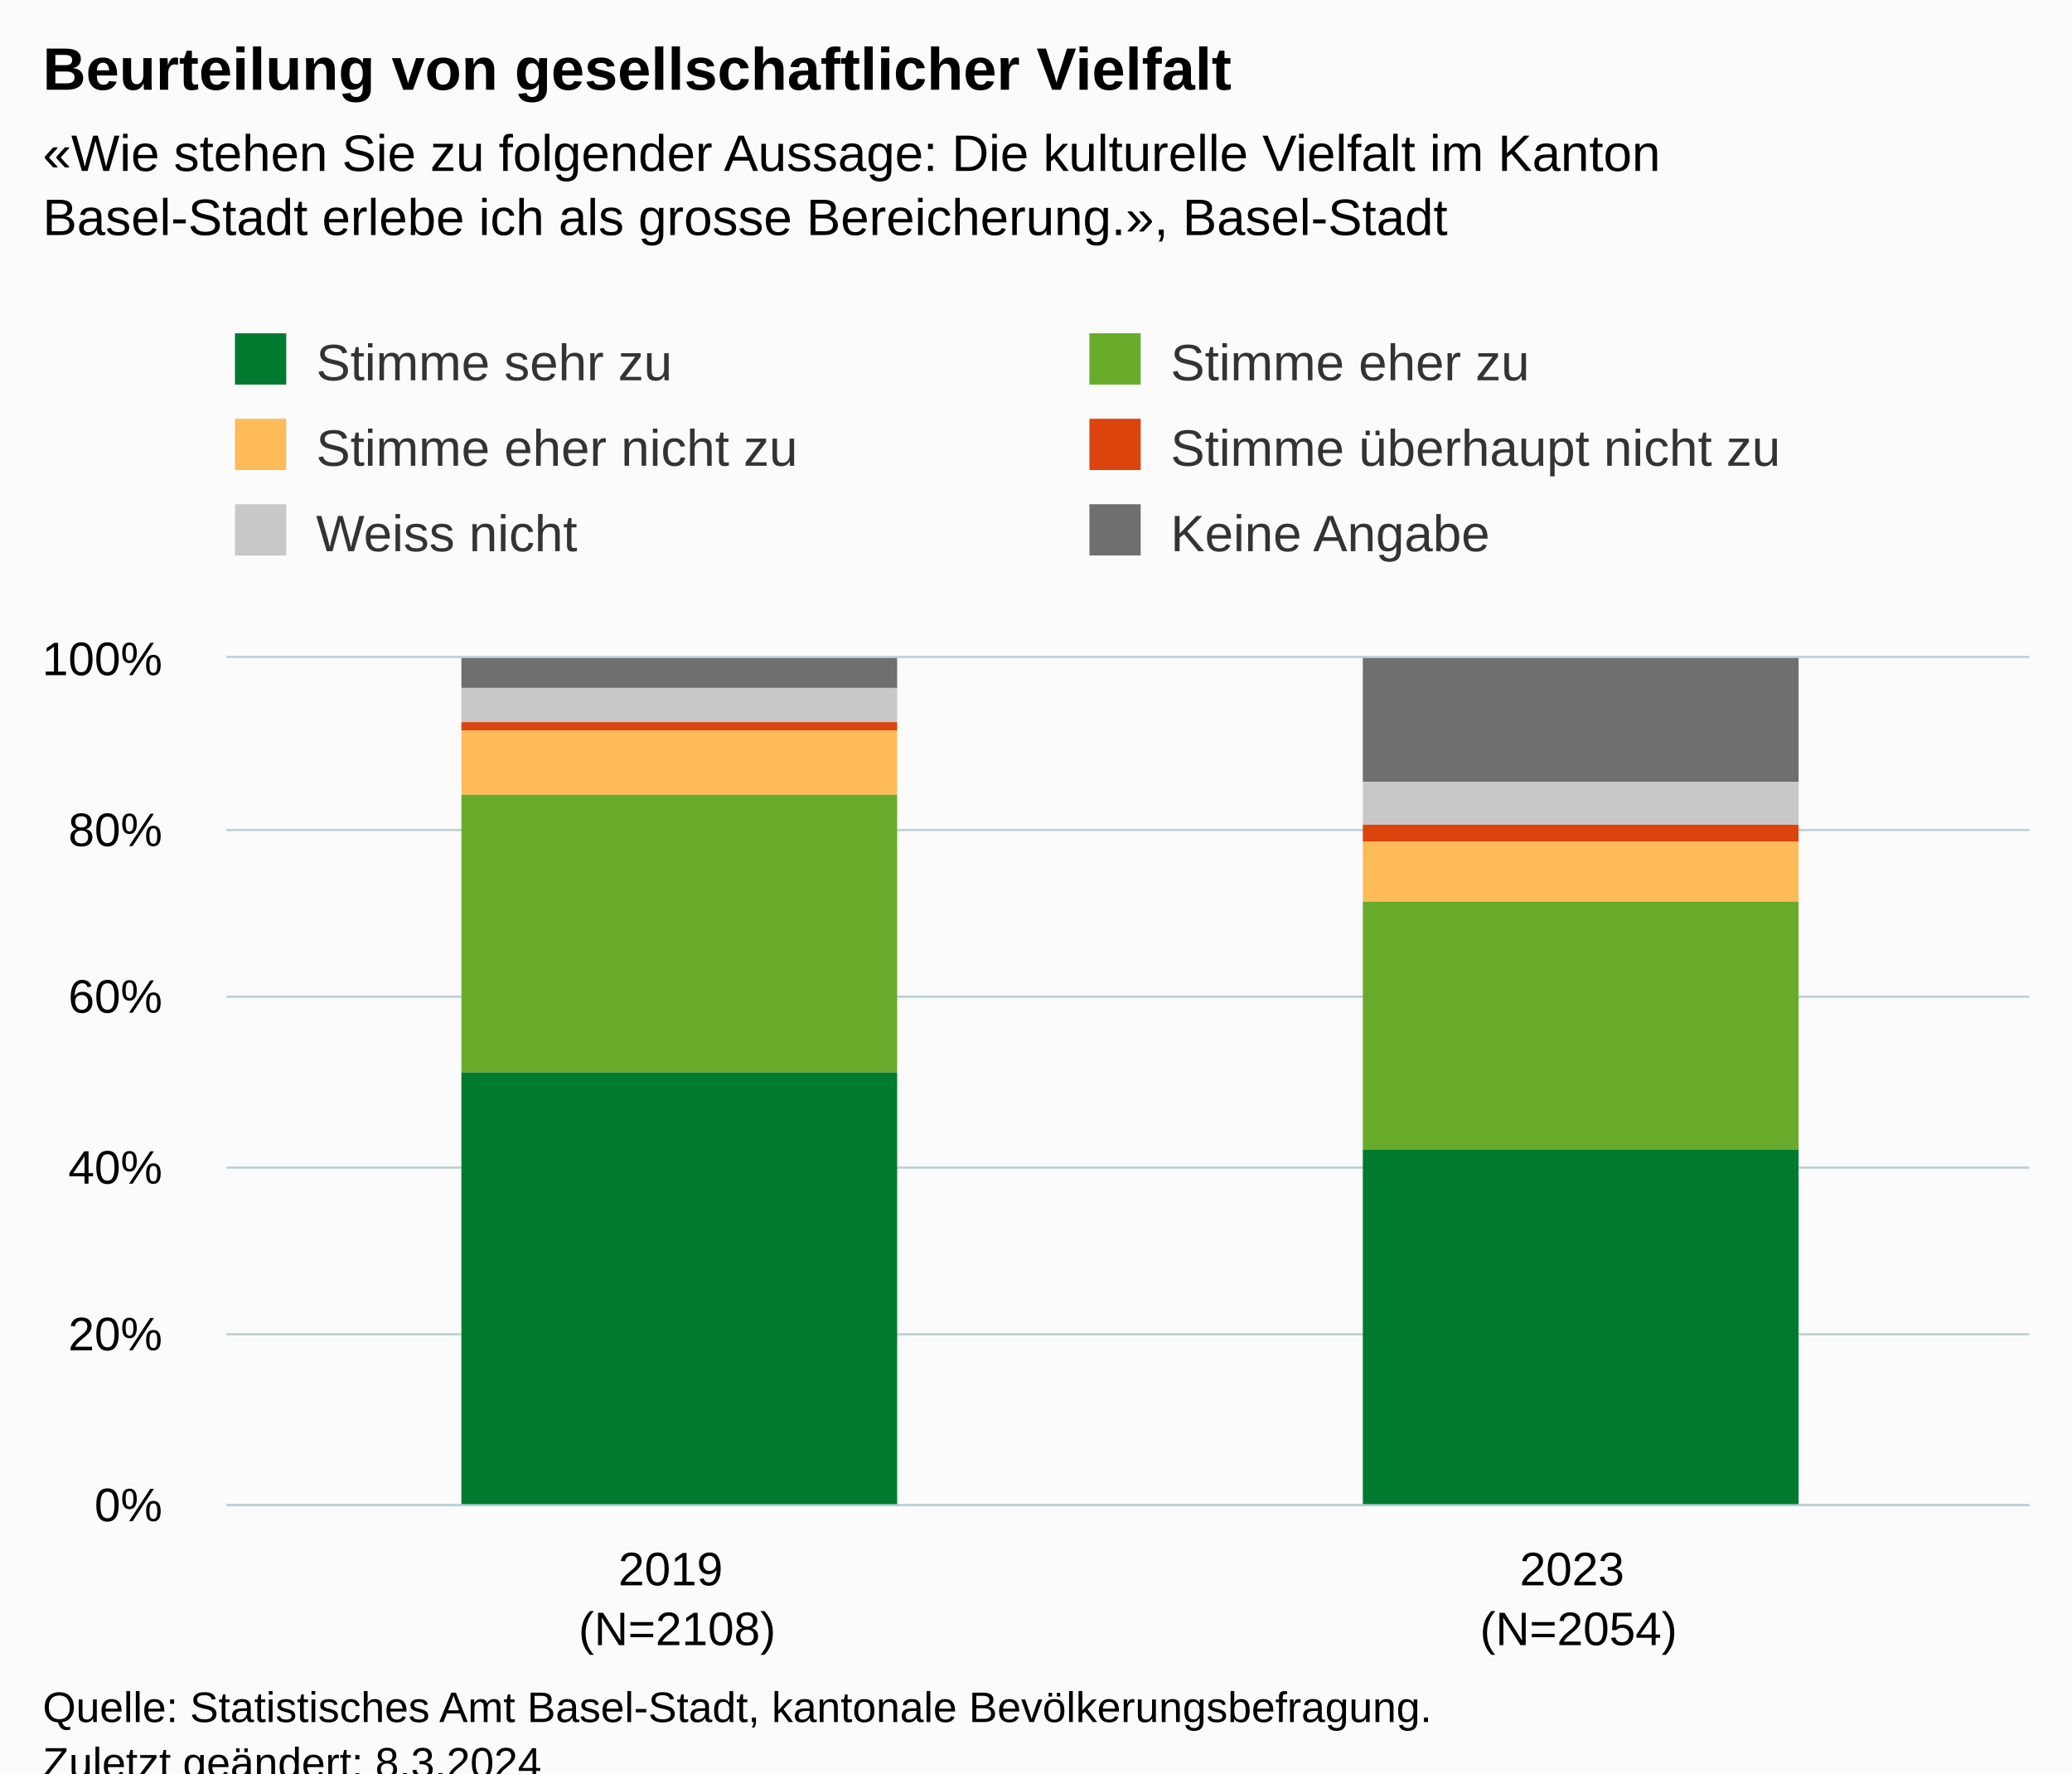
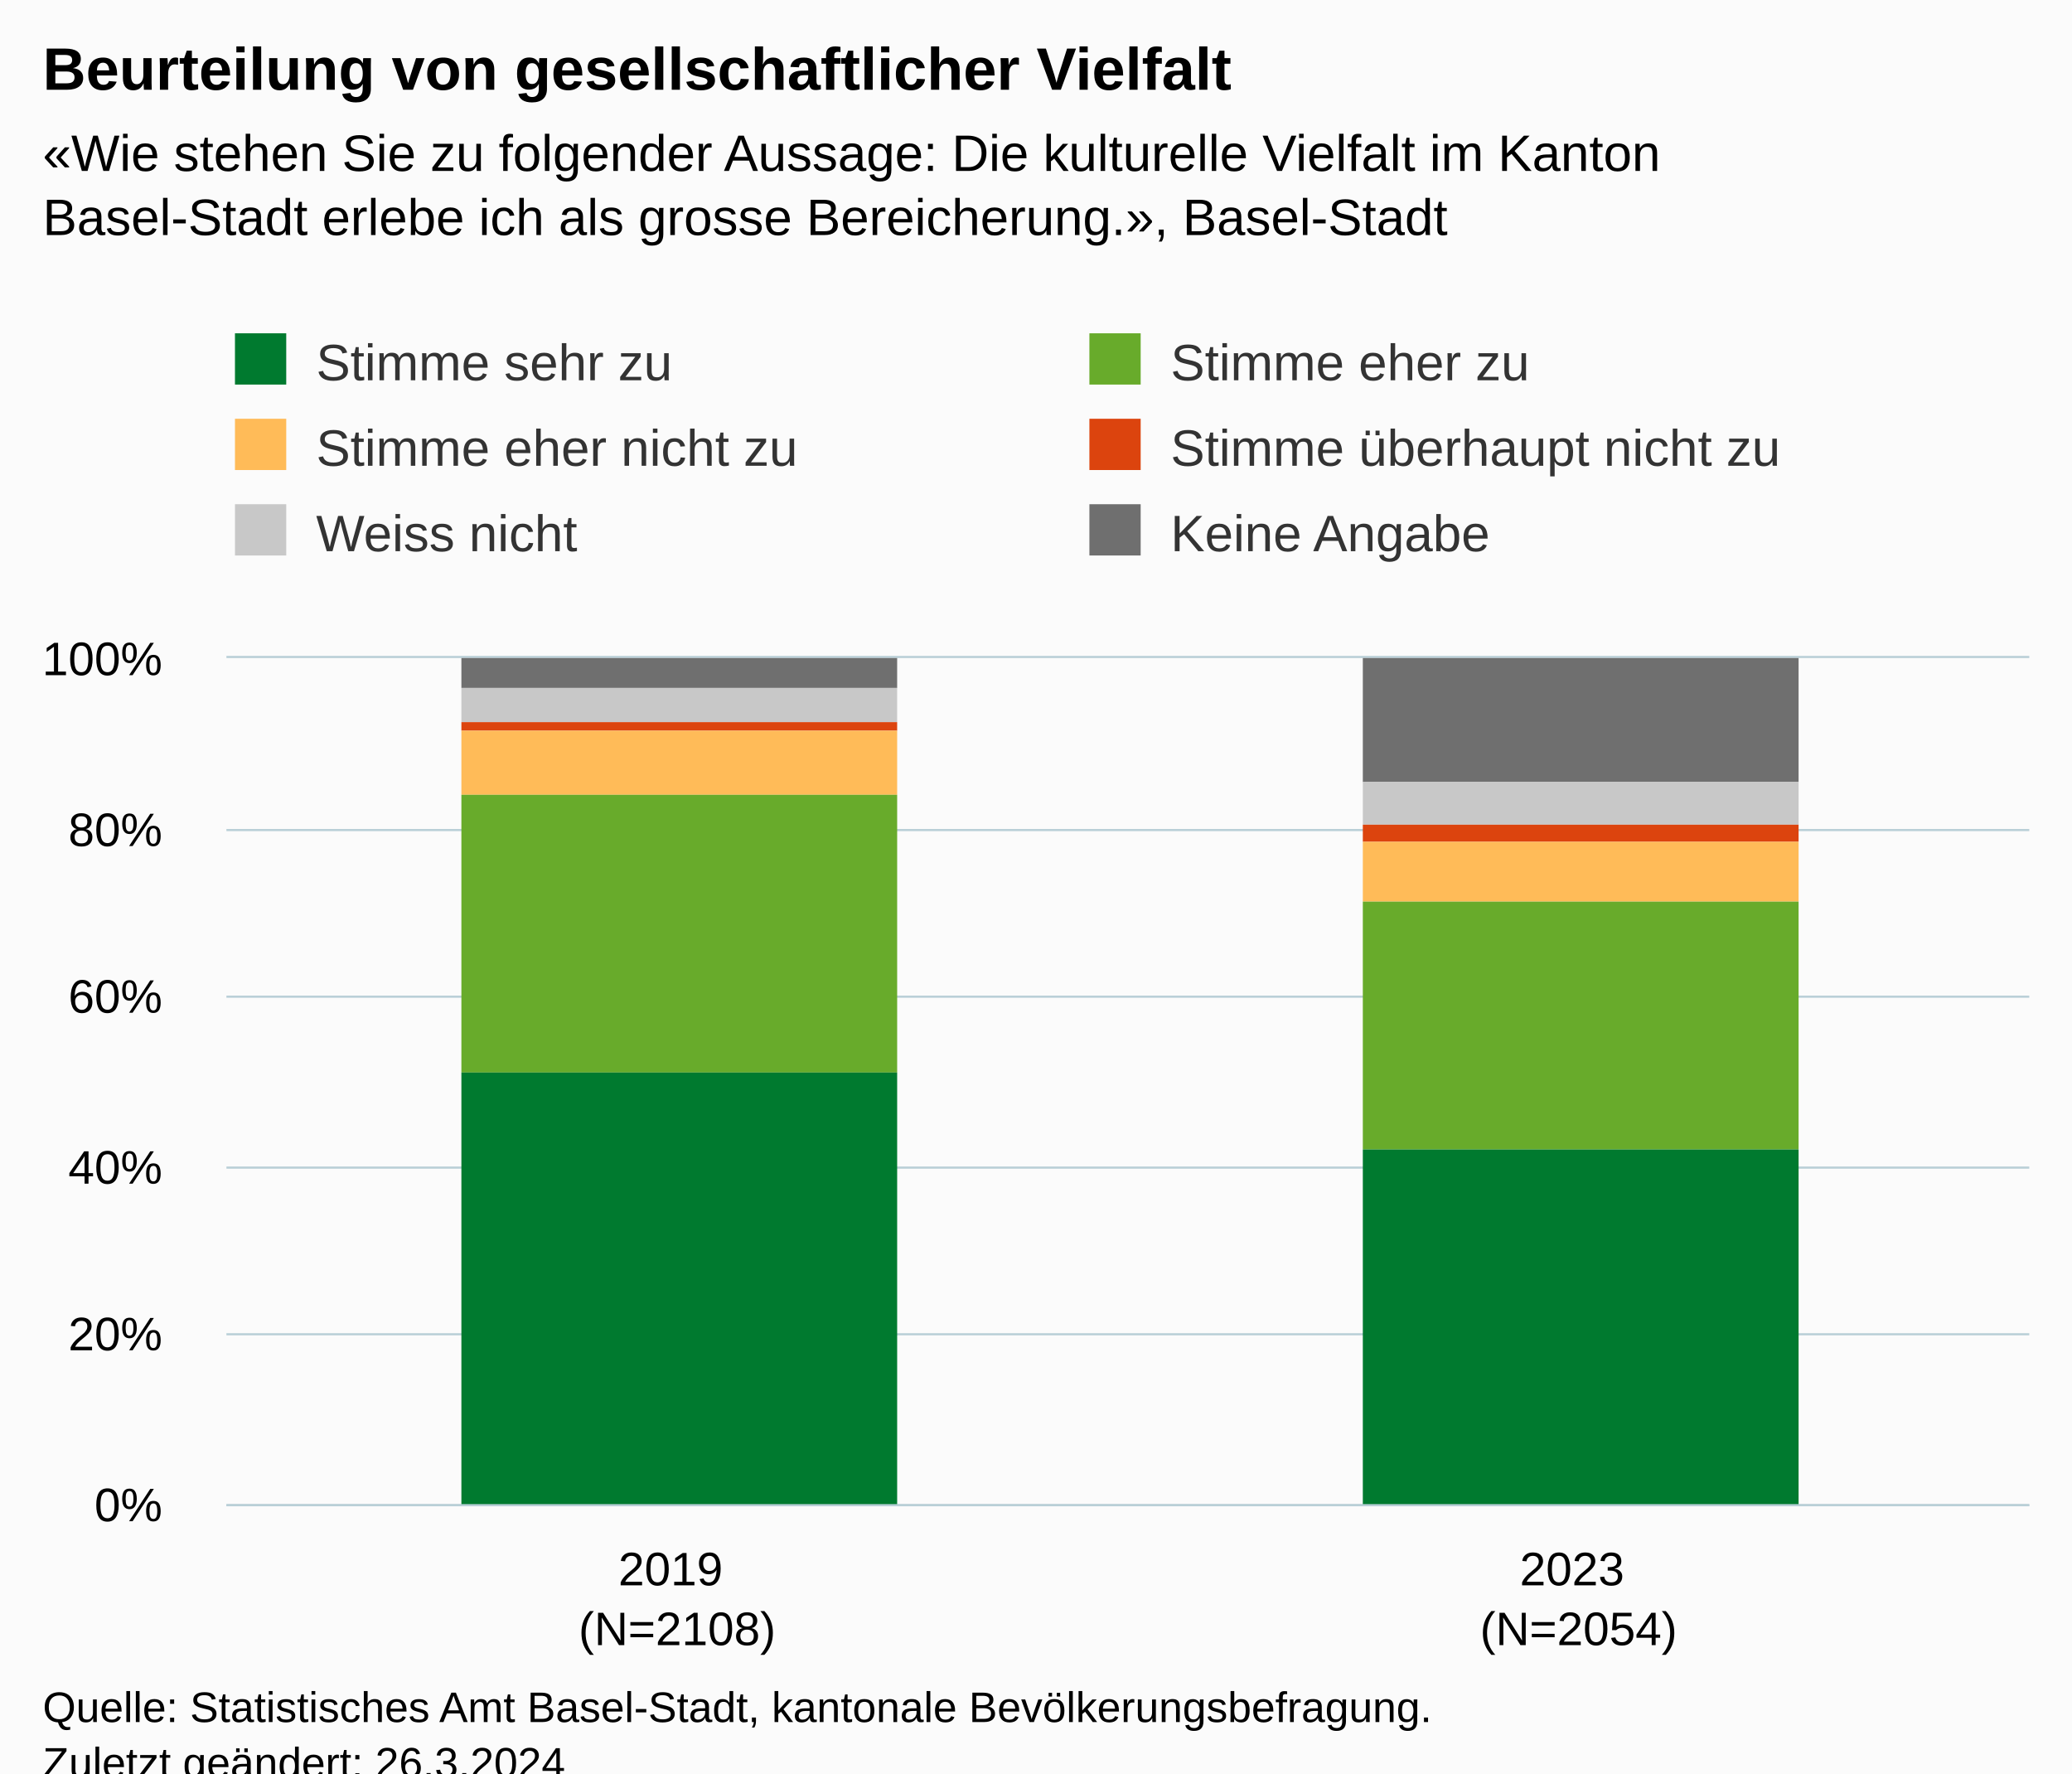
<svg xmlns="http://www.w3.org/2000/svg" version="1.1" class="highcharts-root" style="font-family:Arial;font-size:12px;" viewBox="0 0 485 415">
  <defs>
-     <clipPath id="highcharts-4kubp6a-19-">
+     <clipPath id="highcharts-abr88k1-19-">
      <rect x="0" y="0" width="422" height="198" fill="none" />
    </clipPath>
-     <clipPath id="highcharts-4kubp6a-22-">
+     <clipPath id="highcharts-abr88k1-22-">
      <rect x="0" y="0" width="422" height="198" fill="none" />
    </clipPath>
-     <clipPath id="highcharts-4kubp6a-33-">
+     <clipPath id="highcharts-abr88k1-33-">
      <rect x="53" y="154" width="422" height="198" fill="none" />
    </clipPath>
  </defs>
  <rect fill="#fbfbfb" class="highcharts-background" x="0" y="0" width="485" height="428" rx="0" ry="0" />
  <rect fill="none" class="highcharts-plot-background" x="53" y="154" width="422" height="198" />
  <g class="highcharts-pane-group" data-z-index="0" />
  <g class="highcharts-grid highcharts-xaxis-grid" data-z-index="1">
    <path fill="none" data-z-index="1" class="highcharts-grid-line" d="M 263.5 154 L 263.5 352" opacity="1" />
    <path fill="none" data-z-index="1" class="highcharts-grid-line" d="M 474.5 154 L 474.5 352" opacity="1" />
    <path fill="none" data-z-index="1" class="highcharts-grid-line" d="M 52.5 154 L 52.5 352" opacity="1" />
  </g>
  <g class="highcharts-grid highcharts-yaxis-grid" data-z-index="1">
    <path fill="none" stroke="#B9CFD7" stroke-width="0.5" data-z-index="1" class="highcharts-grid-line" d="M 53 352.25 L 475 352.25" opacity="1" />
    <path fill="none" stroke="#B9CFD7" stroke-width="0.5" data-z-index="1" class="highcharts-grid-line" d="M 53 312.25 L 475 312.25" opacity="1" />
    <path fill="none" stroke="#B9CFD7" stroke-width="0.5" data-z-index="1" class="highcharts-grid-line" d="M 53 273.25 L 475 273.25" opacity="1" />
    <path fill="none" stroke="#B9CFD7" stroke-width="0.5" data-z-index="1" class="highcharts-grid-line" d="M 53 233.25 L 475 233.25" opacity="1" />
    <path fill="none" stroke="#B9CFD7" stroke-width="0.5" data-z-index="1" class="highcharts-grid-line" d="M 53 194.25 L 475 194.25" opacity="1" />
    <path fill="none" stroke="#B9CFD7" stroke-width="0.5" data-z-index="1" class="highcharts-grid-line" d="M 53 153.75 L 475 153.75" opacity="1" />
  </g>
  <rect fill="none" class="highcharts-plot-border" data-z-index="1" x="53" y="154" width="422" height="198" />
  <g class="highcharts-axis highcharts-xaxis" data-z-index="2">
    <path fill="none" class="highcharts-axis-line" stroke="#B9CFD7" stroke-width="0.5" data-z-index="7" d="M 53 352.25 L 475 352.25" />
  </g>
  <g class="highcharts-axis highcharts-yaxis" data-z-index="2">
    <path fill="none" class="highcharts-axis-line" data-z-index="7" d="M 53 154 L 53 352" />
  </g>
  <g class="highcharts-series-group" data-z-index="3">
-     <g class="highcharts-series highcharts-series-0 highcharts-column-series" data-z-index="0.1" opacity="1" transform="translate(53,154) scale(1 1)" clip-path="url(#highcharts-4kubp6a-22-)">
+     <g class="highcharts-series highcharts-series-0 highcharts-column-series" data-z-index="0.1" opacity="1" transform="translate(53,154) scale(1 1)" clip-path="url(#highcharts-abr88k1-22-)">
      <rect x="55" y="0" width="102" height="7" fill="#6F6F6F" opacity="1" class="highcharts-point" />
      <rect x="266" y="0" width="102" height="29" fill="#6F6F6F" opacity="1" class="highcharts-point" />
    </g>
    <g class="highcharts-markers highcharts-series-0 highcharts-column-series" data-z-index="0.1" opacity="1" transform="translate(53,154) scale(1 1)" clip-path="none" />
-     <g class="highcharts-series highcharts-series-1 highcharts-column-series" data-z-index="0.1" opacity="1" transform="translate(53,154) scale(1 1)" clip-path="url(#highcharts-4kubp6a-22-)">
+     <g class="highcharts-series highcharts-series-1 highcharts-column-series" data-z-index="0.1" opacity="1" transform="translate(53,154) scale(1 1)" clip-path="url(#highcharts-abr88k1-22-)">
      <rect x="55" y="7" width="102" height="8" fill="#C8C8C8" opacity="1" class="highcharts-point" />
      <rect x="266" y="29" width="102" height="10" fill="#C8C8C8" opacity="1" class="highcharts-point" />
    </g>
    <g class="highcharts-markers highcharts-series-1 highcharts-column-series" data-z-index="0.1" opacity="1" transform="translate(53,154) scale(1 1)" clip-path="none" />
-     <g class="highcharts-series highcharts-series-2 highcharts-column-series" data-z-index="0.1" opacity="1" transform="translate(53,154) scale(1 1)" clip-path="url(#highcharts-4kubp6a-22-)">
+     <g class="highcharts-series highcharts-series-2 highcharts-column-series" data-z-index="0.1" opacity="1" transform="translate(53,154) scale(1 1)" clip-path="url(#highcharts-abr88k1-22-)">
      <rect x="55" y="15" width="102" height="2" fill="#dc440e" opacity="1" class="highcharts-point" />
      <rect x="266" y="39" width="102" height="4" fill="#dc440e" opacity="1" class="highcharts-point" />
    </g>
    <g class="highcharts-markers highcharts-series-2 highcharts-column-series" data-z-index="0.1" opacity="1" transform="translate(53,154) scale(1 1)" clip-path="none" />
-     <g class="highcharts-series highcharts-series-3 highcharts-column-series" data-z-index="0.1" opacity="1" transform="translate(53,154) scale(1 1)" clip-path="url(#highcharts-4kubp6a-22-)">
+     <g class="highcharts-series highcharts-series-3 highcharts-column-series" data-z-index="0.1" opacity="1" transform="translate(53,154) scale(1 1)" clip-path="url(#highcharts-abr88k1-22-)">
      <rect x="55" y="17" width="102" height="15" fill="#ffbb58" opacity="1" class="highcharts-point" />
      <rect x="266" y="43" width="102" height="14" fill="#ffbb58" opacity="1" class="highcharts-point" />
    </g>
    <g class="highcharts-markers highcharts-series-3 highcharts-column-series" data-z-index="0.1" opacity="1" transform="translate(53,154) scale(1 1)" clip-path="none" />
-     <g class="highcharts-series highcharts-series-4 highcharts-column-series" data-z-index="0.1" opacity="1" transform="translate(53,154) scale(1 1)" clip-path="url(#highcharts-4kubp6a-22-)">
+     <g class="highcharts-series highcharts-series-4 highcharts-column-series" data-z-index="0.1" opacity="1" transform="translate(53,154) scale(1 1)" clip-path="url(#highcharts-abr88k1-22-)">
      <rect x="55" y="32" width="102" height="65" fill="#68ab2b" opacity="1" class="highcharts-point" />
      <rect x="266" y="57" width="102" height="58" fill="#68ab2b" opacity="1" class="highcharts-point" />
    </g>
    <g class="highcharts-markers highcharts-series-4 highcharts-column-series" data-z-index="0.1" opacity="1" transform="translate(53,154) scale(1 1)" clip-path="none" />
-     <g class="highcharts-series highcharts-series-5 highcharts-column-series" data-z-index="0.1" opacity="1" transform="translate(53,154) scale(1 1)" clip-path="url(#highcharts-4kubp6a-22-)">
+     <g class="highcharts-series highcharts-series-5 highcharts-column-series" data-z-index="0.1" opacity="1" transform="translate(53,154) scale(1 1)" clip-path="url(#highcharts-abr88k1-22-)">
      <rect x="55" y="97" width="102" height="102" fill="#007a2f" opacity="1" class="highcharts-point" />
      <rect x="266" y="115" width="102" height="84" fill="#007a2f" opacity="1" class="highcharts-point" />
    </g>
    <g class="highcharts-markers highcharts-series-5 highcharts-column-series" data-z-index="0.1" opacity="1" transform="translate(53,154) scale(1 1)" clip-path="none" />
  </g>
  <text x="10" text-anchor="start" class="highcharts-title" data-z-index="4" style="color:#000000;font-size:14px;font-weight:bold;fill:#000000;" y="21">
    <tspan>Beurteilung von gesellschaftlicher Vielfalt</tspan>
  </text>
  <text x="10" text-anchor="start" class="highcharts-subtitle" data-z-index="4" style="color:#000000;font-size:12px;fill:#000000;" y="40">
    <tspan>«Wie stehen Sie zu folgender Aussage: Die kulturelle Vielfalt im Kanton</tspan>
    <tspan dy="15" x="10">Basel-Stadt erlebe ich als grosse Bereicherung.», Basel-Stadt</tspan>
  </text>
  <text x="10" text-anchor="start" class="highcharts-caption" data-z-index="4" style="color:#666666;fill:#666666;" y="400" />
  <g class="highcharts-legend" data-z-index="7" transform="translate(45,71)">
    <rect fill="none" class="highcharts-legend-box" rx="0" ry="0" x="0" y="0" width="396" height="71" visibility="visible" />
    <g data-z-index="1">
      <g>
        <g class="highcharts-legend-item highcharts-column-series highcharts-color-undefined highcharts-series-5" data-z-index="1" transform="translate(8,3)">
          <text x="21" style="color:#333333;cursor:pointer;font-size:12px;font-weight:normal;fill:#333333;" text-anchor="start" data-z-index="2" y="15">
            <tspan>Stimme sehr zu</tspan>
          </text>
          <rect x="2" y="4" width="12" height="12" fill="#007a2f" class="highcharts-point" data-z-index="3" />
        </g>
        <g class="highcharts-legend-item highcharts-column-series highcharts-color-undefined highcharts-series-4" data-z-index="1" transform="translate(208,3)">
          <text x="21" y="15" style="color:#333333;cursor:pointer;font-size:12px;font-weight:normal;fill:#333333;" text-anchor="start" data-z-index="2">
            <tspan>Stimme eher zu</tspan>
          </text>
          <rect x="2" y="4" width="12" height="12" fill="#68ab2b" class="highcharts-point" data-z-index="3" />
        </g>
        <g class="highcharts-legend-item highcharts-column-series highcharts-color-undefined highcharts-series-3" data-z-index="1" transform="translate(8,23)">
          <text x="21" y="15" style="color:#333333;cursor:pointer;font-size:12px;font-weight:normal;fill:#333333;" text-anchor="start" data-z-index="2">
            <tspan>Stimme eher nicht zu</tspan>
          </text>
          <rect x="2" y="4" width="12" height="12" fill="#ffbb58" class="highcharts-point" data-z-index="3" />
        </g>
        <g class="highcharts-legend-item highcharts-column-series highcharts-color-undefined highcharts-series-2" data-z-index="1" transform="translate(208,23)">
          <text x="21" y="15" style="color:#333333;cursor:pointer;font-size:12px;font-weight:normal;fill:#333333;" text-anchor="start" data-z-index="2">
            <tspan>Stimme überhaupt nicht zu</tspan>
          </text>
          <rect x="2" y="4" width="12" height="12" fill="#dc440e" class="highcharts-point" data-z-index="3" />
        </g>
        <g class="highcharts-legend-item highcharts-column-series highcharts-color-undefined highcharts-series-1" data-z-index="1" transform="translate(8,43)">
          <text x="21" y="15" style="color:#333333;cursor:pointer;font-size:12px;font-weight:normal;fill:#333333;" text-anchor="start" data-z-index="2">
            <tspan>Weiss nicht</tspan>
          </text>
          <rect x="2" y="4" width="12" height="12" fill="#C8C8C8" class="highcharts-point" data-z-index="3" />
        </g>
        <g class="highcharts-legend-item highcharts-column-series highcharts-color-undefined highcharts-series-0" data-z-index="1" transform="translate(208,43)">
          <text x="21" y="15" style="color:#333333;cursor:pointer;font-size:12px;font-weight:normal;fill:#333333;" text-anchor="start" data-z-index="2">
            <tspan>Keine Angabe</tspan>
          </text>
          <rect x="2" y="4" width="12" height="12" fill="#6F6F6F" class="highcharts-point" data-z-index="3" />
        </g>
      </g>
    </g>
  </g>
  <g class="highcharts-axis-labels highcharts-xaxis-labels" data-z-index="7">
    <text x="158.5" style="color:#000000;cursor:default;font-size:11px;white-space:nowrap;fill:#000000;" text-anchor="middle" transform="translate(0,0)" y="371" opacity="1">
      <tspan>2019</tspan>
      <tspan x="158.5" dy="14">(N=2108)</tspan>
    </text>
    <text x="369.5" style="color:#000000;cursor:default;font-size:11px;white-space:nowrap;fill:#000000;" text-anchor="middle" transform="translate(0,0)" y="371" opacity="1">
      <tspan>2023</tspan>
      <tspan x="369.5" dy="14">(N=2054)</tspan>
    </text>
  </g>
  <g class="highcharts-axis-labels highcharts-yaxis-labels" data-z-index="7">
    <text x="38" style="color:#000000;cursor:default;font-size:11px;white-space:nowrap;fill:#000000;" text-anchor="end" transform="translate(0,0)" y="356" opacity="1">0%</text>
    <text x="38" style="color:#000000;cursor:default;font-size:11px;white-space:nowrap;fill:#000000;" text-anchor="end" transform="translate(0,0)" y="316" opacity="1">20%</text>
    <text x="38" style="color:#000000;cursor:default;font-size:11px;white-space:nowrap;fill:#000000;" text-anchor="end" transform="translate(0,0)" y="277" opacity="1">40%</text>
    <text x="38" style="color:#000000;cursor:default;font-size:11px;white-space:nowrap;fill:#000000;" text-anchor="end" transform="translate(0,0)" y="237" opacity="1">60%</text>
    <text x="38" style="color:#000000;cursor:default;font-size:11px;white-space:nowrap;fill:#000000;" text-anchor="end" transform="translate(0,0)" y="198" opacity="1">80%</text>
    <text x="38" style="color:#000000;cursor:default;font-size:11px;white-space:nowrap;fill:#000000;" text-anchor="end" transform="translate(0,0)" y="158" opacity="1">100%</text>
  </g>
  <text x="10" class="highcharts-credits" text-anchor="start" data-z-index="8" style="cursor:default;color:#000000;font-size:10px;fill:#000000;" y="403">
    <tspan>Quelle: Statistisches Amt Basel-Stadt, kantonale Bevölkerungsbefragung.</tspan>
-     <tspan x="10" dy="13">Zuletzt geändert: 8.3.2024</tspan>
+     <tspan x="10" dy="13">Zuletzt geändert: 26.3.2024</tspan>
  </text>
-   <g class="highcharts-control-points" data-z-index="99" clip-path="url(#highcharts-4kubp6a-33-)" />
+   <g class="highcharts-control-points" data-z-index="99" clip-path="url(#highcharts-abr88k1-33-)" />
</svg>
